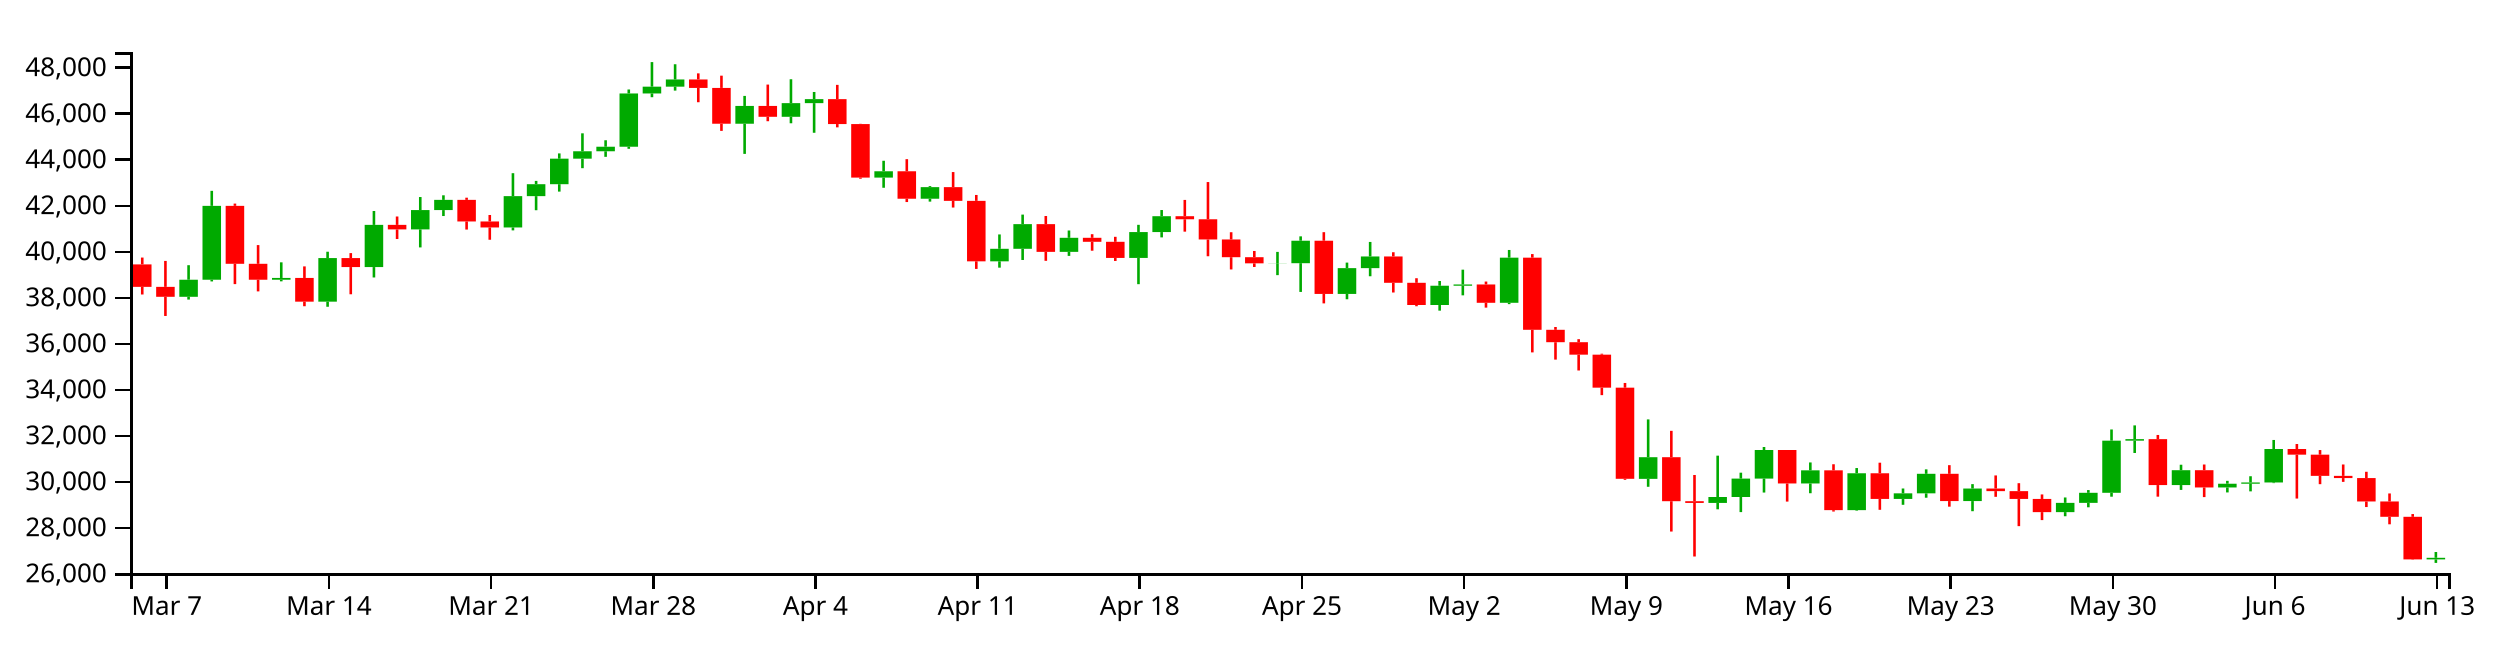
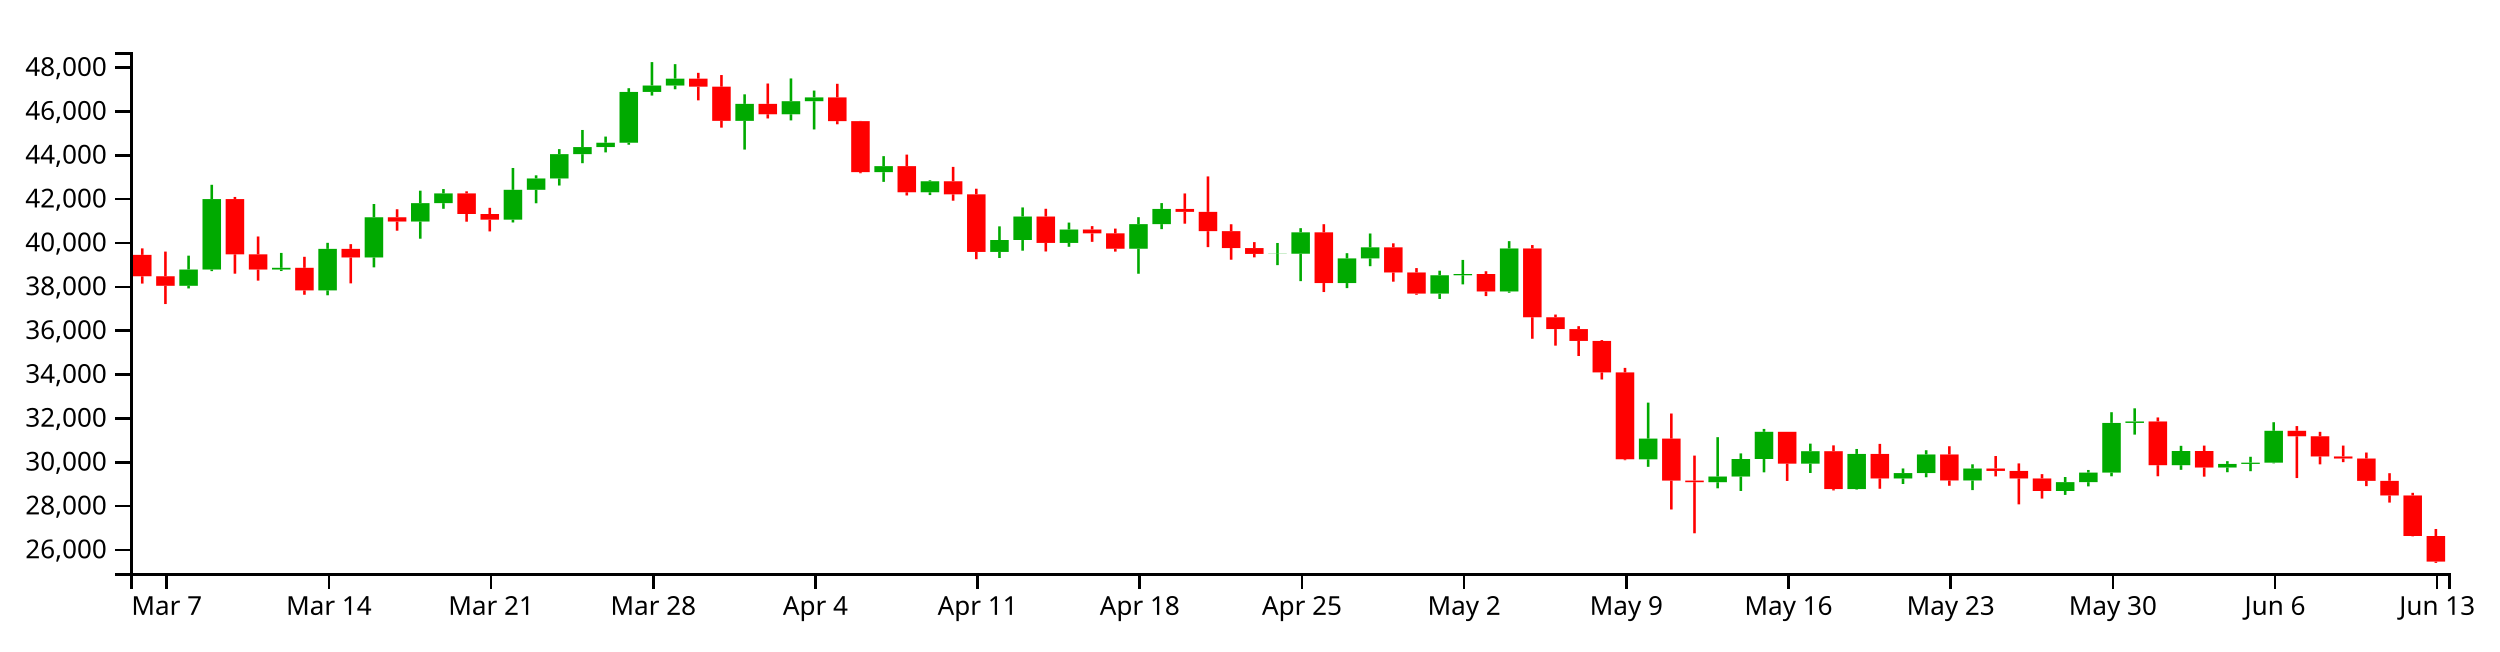
<svg xmlns="http://www.w3.org/2000/svg" version="1.1" width="960" height="250">
  <g transform="translate(50,20)">
    <style>.axis path,.axis line{fill:none;stroke:#000;shape-rendering:crispEdges;}path.candle{stroke:#000000;}path.candle.body{stroke-width:0;}path.candle.up{fill:#00AA00;stroke:#00AA00;}path.candle.down{fill:#FF0000;stroke:#FF0000;}</style>
    <g class="candlestick">
      <g class="data">
-         <path class="candle body up" d="M 18.86 93.974 l 7.117 0 L 25.978 87.413 l -7.117 0 L 18.86 93.974 M 27.757 87.413 l 7.117 0 L 34.874 59.045 l -7.117 0 L 27.757 87.413 M 54.446 87.423 l 7.117 0 L 61.563 86.736 l -7.117 0 L 54.446 87.423 M 72.239 95.835 l 7.117 0 L 79.356 79.102 l -7.117 0 L 72.239 95.835 M 90.032 82.557 l 7.117 0 L 97.149 66.358 l -7.117 0 L 90.032 82.557 M 107.825 68.09 l 7.117 0 L 114.942 60.672 l -7.117 0 L 107.825 68.09 M 116.721 60.672 l 7.117 0 L 123.838 56.753 l -7.117 0 L 116.721 60.672 M 143.411 67.345 l 7.117 0 L 150.528 55.313 l -7.117 0 L 143.411 67.345 M 152.307 55.313 l 7.117 0 L 159.424 50.731 l -7.117 0 L 152.307 55.313 M 161.204 50.731 l 7.117 0 L 168.321 40.937 l -7.117 0 L 161.204 50.731 M 170.1 40.937 l 7.117 0 L 177.217 38.095 l -7.117 0 L 170.1 40.937 M 178.996 38.095 l 7.117 0 L 186.114 36.344 l -7.117 0 L 178.996 38.095 M 187.893 36.344 l 7.117 0 L 195.01 15.879 l -7.117 0 L 187.893 36.344 M 196.789 15.879 l 7.117 0 L 203.906 13.278 l -7.117 0 L 196.789 15.879 M 205.686 13.278 l 7.117 0 L 212.803 10.517 l -7.117 0 L 205.686 13.278 M 232.375 27.518 l 7.117 0 L 239.492 20.688 l -7.117 0 L 232.375 27.518 M 250.168 24.862 l 7.117 0 L 257.285 19.594 l -7.117 0 L 250.168 24.862 M 259.064 19.593 l 7.117 0 L 266.182 18.064 l -7.117 0 L 259.064 19.593 M 285.754 48.19 l 7.117 0 L 292.871 45.772 l -7.117 0 L 285.754 48.19 M 303.547 56.304 l 7.117 0 L 310.664 51.869 l -7.117 0 L 303.547 56.304 M 330.236 80.347 l 7.117 0 L 337.353 75.537 l -7.117 0 L 330.236 80.347 M 339.132 75.537 l 7.117 0 L 346.25 66.059 l -7.117 0 L 339.132 75.537 M 356.925 76.708 l 7.117 0 L 364.042 71.323 l -7.117 0 L 356.925 76.708 M 383.615 79.043 l 7.117 0 L 390.732 69.122 l -7.117 0 L 383.615 79.043 M 392.511 69.122 l 7.117 0 L 399.628 63.008 l -7.117 0 L 392.511 69.122 M 436.993 81.132 l 7.117 0 L 444.11 81.057 l -7.117 0 L 436.993 81.132 M 445.89 81.057 l 7.117 0 L 453.007 72.435 l -7.117 0 L 445.89 81.057 M 463.683 92.873 l 7.117 0 L 470.8 82.951 l -7.117 0 L 463.683 92.873 M 472.579 82.951 l 7.117 0 L 479.696 78.478 l -7.117 0 L 472.579 82.951 M 499.268 97.13 l 7.117 0 L 506.385 89.731 l -7.117 0 L 499.268 97.13 M 508.165 89.731 l 7.117 0 L 515.282 89.229 l -7.117 0 L 508.165 89.731 M 525.958 96.263 l 7.117 0 L 533.075 78.938 l -7.117 0 L 525.958 96.263 M 579.336 163.888 l 7.117 0 L 586.453 155.558 l -7.117 0 L 579.336 163.888 M 606.026 173.116 l 7.117 0 L 613.143 170.843 l -7.117 0 L 606.026 173.116 M 614.922 170.843 l 7.117 0 L 622.039 163.778 l -7.117 0 L 614.922 170.843 M 623.818 163.778 l 7.117 0 L 630.936 152.804 l -7.117 0 L 623.818 163.778 M 641.611 165.657 l 7.117 0 L 648.729 160.613 l -7.117 0 L 641.611 165.657 M 659.404 175.893 l 7.117 0 L 666.521 161.724 l -7.117 0 L 659.404 175.893 M 677.197 171.603 l 7.117 0 L 684.314 169.447 l -7.117 0 L 677.197 171.603 M 686.094 169.447 l 7.117 0 L 693.211 161.947 l -7.117 0 L 686.094 169.447 M 703.886 172.414 l 7.117 0 L 711.004 167.596 l -7.117 0 L 703.886 172.414 M 739.472 176.649 l 7.117 0 L 746.589 173.102 l -7.117 0 L 739.472 176.649 M 748.369 173.102 l 7.117 0 L 755.486 169.243 l -7.117 0 L 748.369 173.102 M 757.265 169.243 l 7.117 0 L 764.382 149.223 l -7.117 0 L 757.265 169.243 M 766.162 149.223 l 7.117 0 L 773.279 148.633 l -7.117 0 L 766.162 149.223 M 783.954 166.259 l 7.117 0 L 791.072 160.545 l -7.117 0 L 783.954 166.259 M 801.747 167.193 l 7.117 0 L 808.864 165.745 l -7.117 0 L 801.747 167.193 M 810.644 165.745 l 7.117 0 L 817.761 165.258 l -7.117 0 L 810.644 165.745 M 819.54 165.258 l 7.117 0 L 826.657 152.413 l -7.117 0 L 819.54 165.258 M 881.815 194.806 l 7.117 0 L 888.932 194.194 l -7.117 0 L 881.815 194.806" />
-         <path class="candle body down" d="M 1.068 81.518 l 7.117 0 L 8.185 90.151 l -7.117 0 L 1.068 81.518 M 9.964 90.151 l 7.117 0 L 17.081 93.974 l -7.117 0 L 9.964 90.151 M 36.653 59.045 l 7.117 0 L 43.77 81.306 l -7.117 0 L 36.653 59.045 M 45.55 81.305 l 7.117 0 L 52.667 87.423 l -7.117 0 L 45.55 81.305 M 63.343 86.736 l 7.117 0 L 70.46 95.835 l -7.117 0 L 63.343 86.736 M 81.136 79.102 l 7.117 0 L 88.253 82.557 l -7.117 0 L 81.136 79.102 M 98.928 66.357 l 7.117 0 L 106.046 68.09 l -7.117 0 L 98.928 66.357 M 125.618 56.753 l 7.117 0 L 132.735 65.049 l -7.117 0 L 125.618 56.753 M 134.514 65.049 l 7.117 0 L 141.631 67.345 l -7.117 0 L 134.514 65.049 M 214.582 10.517 l 7.117 0 L 221.699 13.757 l -7.117 0 L 214.582 10.517 M 223.479 13.757 l 7.117 0 L 230.596 27.518 l -7.117 0 L 223.479 13.757 M 241.271 20.688 l 7.117 0 L 248.389 24.862 l -7.117 0 L 241.271 20.688 M 267.961 18.064 l 7.117 0 L 275.078 27.631 l -7.117 0 L 267.961 18.064 M 276.857 27.631 l 7.117 0 L 283.974 48.19 l -7.117 0 L 276.857 27.631 M 294.65 45.771 l 7.117 0 L 301.767 56.304 l -7.117 0 L 294.65 45.771 M 312.443 51.869 l 7.117 0 L 319.56 57.127 l -7.117 0 L 312.443 51.869 M 321.339 57.127 l 7.117 0 L 328.457 80.347 l -7.117 0 L 321.339 57.127 M 348.029 66.059 l 7.117 0 L 355.146 76.708 l -7.117 0 L 348.029 66.059 M 365.822 71.323 l 7.117 0 L 372.939 72.853 l -7.117 0 L 365.822 71.323 M 374.718 72.854 l 7.117 0 L 381.835 79.043 l -7.117 0 L 374.718 72.854 M 401.407 63.008 l 7.117 0 L 408.525 64.2 l -7.117 0 L 401.407 63.008 M 410.304 64.2 l 7.117 0 L 417.421 71.959 l -7.117 0 L 410.304 64.2 M 419.2 71.959 l 7.117 0 L 426.317 78.768 l -7.117 0 L 419.2 71.959 M 428.097 78.768 l 7.117 0 L 435.214 81.132 l -7.117 0 L 428.097 78.768 M 454.786 72.435 l 7.117 0 L 461.903 92.873 l -7.117 0 L 454.786 72.435 M 481.475 78.478 l 7.117 0 L 488.593 88.602 l -7.117 0 L 481.475 78.478 M 490.372 88.602 l 7.117 0 L 497.489 97.13 l -7.117 0 L 490.372 88.602 M 517.061 89.229 l 7.117 0 L 524.178 96.263 l -7.117 0 L 517.061 89.229 M 534.854 78.938 l 7.117 0 L 541.971 106.652 l -7.117 0 L 534.854 78.938 M 543.75 106.652 l 7.117 0 L 550.868 111.415 l -7.117 0 L 543.75 106.652 M 552.647 111.415 l 7.117 0 L 559.764 116.198 l -7.117 0 L 552.647 111.415 M 561.543 116.198 l 7.117 0 L 568.661 128.867 l -7.117 0 L 561.543 116.198 M 570.44 128.867 l 7.117 0 L 577.557 163.87 l -7.117 0 L 570.44 128.867 M 588.233 155.558 l 7.117 0 L 595.35 172.46 l -7.117 0 L 588.233 155.558 M 597.129 172.46 l 7.117 0 L 604.246 173.116 l -7.117 0 L 597.129 172.46 M 632.715 152.804 l 7.117 0 L 639.832 165.657 l -7.117 0 L 632.715 152.804 M 650.508 160.613 l 7.117 0 L 657.625 175.894 l -7.117 0 L 650.508 160.613 M 668.301 161.724 l 7.117 0 L 675.418 171.603 l -7.117 0 L 668.301 161.724 M 694.99 161.947 l 7.117 0 L 702.107 172.414 l -7.117 0 L 694.99 161.947 M 712.783 167.596 l 7.117 0 L 719.9 168.589 l -7.117 0 L 712.783 167.596 M 721.679 168.589 l 7.117 0 L 728.796 171.6 l -7.117 0 L 721.679 168.589 M 730.576 171.6 l 7.117 0 L 737.693 176.649 l -7.117 0 L 730.576 171.6 M 775.058 148.633 l 7.117 0 L 782.175 166.259 l -7.117 0 L 775.058 148.633 M 792.851 160.545 l 7.117 0 L 799.968 167.193 l -7.117 0 L 792.851 160.545 M 828.437 152.413 l 7.117 0 L 835.554 154.602 l -7.117 0 L 828.437 152.413 M 837.333 154.602 l 7.117 0 L 844.45 162.735 l -7.117 0 L 837.333 154.602 M 846.23 162.735 l 7.117 0 L 853.347 163.573 l -7.117 0 L 846.23 162.735 M 855.126 163.573 l 7.117 0 L 862.243 172.567 l -7.117 0 L 855.126 163.573 M 864.022 172.567 l 7.117 0 L 871.14 178.461 l -7.117 0 L 864.022 172.567 M 872.919 178.461 l 7.117 0 L 880.036 194.806 l -7.117 0 L 872.919 178.461" />
+         <path class="candle body up" d="M 18.86 89.74 l 7.117 0 L 25.978 83.488 l -7.117 0 L 18.86 89.74 M 27.757 83.488 l 7.117 0 L 34.874 56.452 l -7.117 0 L 27.757 83.488 M 54.446 83.497 l 7.117 0 L 61.563 82.842 l -7.117 0 L 54.446 83.497 M 72.239 91.514 l 7.117 0 L 79.356 75.567 l -7.117 0 L 72.239 91.514 M 90.032 78.86 l 7.117 0 L 97.149 63.421 l -7.117 0 L 90.032 78.86 M 107.825 65.072 l 7.117 0 L 114.942 58.003 l -7.117 0 L 107.825 65.072 M 116.721 58.003 l 7.117 0 L 123.838 54.268 l -7.117 0 L 116.721 58.003 M 143.411 64.362 l 7.117 0 L 150.528 52.896 l -7.117 0 L 143.411 64.362 M 152.307 52.896 l 7.117 0 L 159.424 48.529 l -7.117 0 L 152.307 52.896 M 161.204 48.529 l 7.117 0 L 168.321 39.194 l -7.117 0 L 161.204 48.529 M 170.1 39.194 l 7.117 0 L 177.217 36.486 l -7.117 0 L 170.1 39.194 M 178.996 36.486 l 7.117 0 L 186.114 34.818 l -7.117 0 L 178.996 36.486 M 187.893 34.818 l 7.117 0 L 195.01 15.314 l -7.117 0 L 187.893 34.818 M 196.789 15.314 l 7.117 0 L 203.906 12.835 l -7.117 0 L 196.789 15.314 M 205.686 12.835 l 7.117 0 L 212.803 10.203 l -7.117 0 L 205.686 12.835 M 232.375 26.406 l 7.117 0 L 239.492 19.897 l -7.117 0 L 232.375 26.406 M 250.168 23.875 l 7.117 0 L 257.285 18.854 l -7.117 0 L 250.168 23.875 M 259.064 18.854 l 7.117 0 L 266.182 17.396 l -7.117 0 L 259.064 18.854 M 285.754 46.107 l 7.117 0 L 292.871 43.802 l -7.117 0 L 285.754 46.107 M 303.547 53.84 l 7.117 0 L 310.664 49.613 l -7.117 0 L 303.547 53.84 M 330.236 76.754 l 7.117 0 L 337.353 72.17 l -7.117 0 L 330.236 76.754 M 339.132 72.169 l 7.117 0 L 346.25 63.137 l -7.117 0 L 339.132 72.169 M 356.925 73.286 l 7.117 0 L 364.042 68.154 l -7.117 0 L 356.925 73.286 M 383.615 75.511 l 7.117 0 L 390.732 66.055 l -7.117 0 L 383.615 75.511 M 392.511 66.055 l 7.117 0 L 399.628 60.229 l -7.117 0 L 392.511 66.055 M 436.993 77.502 l 7.117 0 L 444.11 77.43 l -7.117 0 L 436.993 77.502 M 445.89 77.43 l 7.117 0 L 453.007 69.213 l -7.117 0 L 445.89 77.43 M 463.683 88.691 l 7.117 0 L 470.8 79.235 l -7.117 0 L 463.683 88.691 M 472.579 79.235 l 7.117 0 L 479.696 74.972 l -7.117 0 L 472.579 79.235 M 499.268 92.748 l 7.117 0 L 506.385 85.696 l -7.117 0 L 499.268 92.748 M 508.165 85.696 l 7.117 0 L 515.282 85.218 l -7.117 0 L 508.165 85.696 M 525.958 91.922 l 7.117 0 L 533.075 75.411 l -7.117 0 L 525.958 91.922 M 579.336 156.371 l 7.117 0 L 586.453 148.432 l -7.117 0 L 579.336 156.371 M 606.026 165.165 l 7.117 0 L 613.143 162.998 l -7.117 0 L 606.026 165.165 M 614.922 162.998 l 7.117 0 L 622.039 156.265 l -7.117 0 L 614.922 162.998 M 623.818 156.265 l 7.117 0 L 630.936 145.807 l -7.117 0 L 623.818 156.265 M 641.611 158.056 l 7.117 0 L 648.729 153.249 l -7.117 0 L 641.611 158.056 M 659.404 167.812 l 7.117 0 L 666.521 154.308 l -7.117 0 L 659.404 167.812 M 677.197 163.723 l 7.117 0 L 684.314 161.668 l -7.117 0 L 677.197 163.723 M 686.094 161.668 l 7.117 0 L 693.211 154.521 l -7.117 0 L 686.094 161.668 M 703.886 164.496 l 7.117 0 L 711.004 159.904 l -7.117 0 L 703.886 164.496 M 739.472 168.532 l 7.117 0 L 746.589 165.151 l -7.117 0 L 739.472 168.532 M 748.369 165.151 l 7.117 0 L 755.486 161.474 l -7.117 0 L 748.369 165.151 M 757.265 161.474 l 7.117 0 L 764.382 142.394 l -7.117 0 L 757.265 161.474 M 766.162 142.394 l 7.117 0 L 773.279 141.832 l -7.117 0 L 766.162 142.394 M 783.954 158.63 l 7.117 0 L 791.072 153.185 l -7.117 0 L 783.954 158.63 M 801.747 159.52 l 7.117 0 L 808.864 158.14 l -7.117 0 L 801.747 159.52 M 810.644 158.14 l 7.117 0 L 817.761 157.676 l -7.117 0 L 810.644 158.14 M 819.54 157.676 l 7.117 0 L 826.657 145.435 l -7.117 0 L 819.54 157.676" />
+         <path class="candle body down" d="M 1.068 77.869 l 7.117 0 L 8.185 86.097 l -7.117 0 L 1.068 77.869 M 9.964 86.097 l 7.117 0 L 17.081 89.741 l -7.117 0 L 9.964 86.097 M 36.653 56.452 l 7.117 0 L 43.77 77.667 l -7.117 0 L 36.653 56.452 M 45.55 77.667 l 7.117 0 L 52.667 83.497 l -7.117 0 L 45.55 77.667 M 63.343 82.842 l 7.117 0 L 70.46 91.514 l -7.117 0 L 63.343 82.842 M 81.136 75.567 l 7.117 0 L 88.253 78.86 l -7.117 0 L 81.136 75.567 M 98.928 63.421 l 7.117 0 L 106.046 65.072 l -7.117 0 L 98.928 63.421 M 125.618 54.268 l 7.117 0 L 132.735 62.174 l -7.117 0 L 125.618 54.268 M 134.514 62.174 l 7.117 0 L 141.631 64.362 l -7.117 0 L 134.514 62.174 M 214.582 10.203 l 7.117 0 L 221.699 13.292 l -7.117 0 L 214.582 10.203 M 223.479 13.292 l 7.117 0 L 230.596 26.406 l -7.117 0 L 223.479 13.292 M 241.271 19.897 l 7.117 0 L 248.389 23.875 l -7.117 0 L 241.271 19.897 M 267.961 17.396 l 7.117 0 L 275.078 26.514 l -7.117 0 L 267.961 17.396 M 276.857 26.514 l 7.117 0 L 283.974 46.107 l -7.117 0 L 276.857 26.514 M 294.65 43.802 l 7.117 0 L 301.767 53.84 l -7.117 0 L 294.65 43.802 M 312.443 49.614 l 7.117 0 L 319.56 54.624 l -7.117 0 L 312.443 49.614 M 321.339 54.624 l 7.117 0 L 328.457 76.754 l -7.117 0 L 321.339 54.624 M 348.029 63.137 l 7.117 0 L 355.146 73.286 l -7.117 0 L 348.029 63.137 M 365.822 68.154 l 7.117 0 L 372.939 69.612 l -7.117 0 L 365.822 68.154 M 374.718 69.612 l 7.117 0 L 381.835 75.511 l -7.117 0 L 374.718 69.612 M 401.407 60.229 l 7.117 0 L 408.525 61.365 l -7.117 0 L 401.407 60.229 M 410.304 61.365 l 7.117 0 L 417.421 68.759 l -7.117 0 L 410.304 61.365 M 419.2 68.759 l 7.117 0 L 426.317 75.249 l -7.117 0 L 419.2 68.759 M 428.097 75.249 l 7.117 0 L 435.214 77.502 l -7.117 0 L 428.097 75.249 M 454.786 69.213 l 7.117 0 L 461.903 88.691 l -7.117 0 L 454.786 69.213 M 481.475 74.972 l 7.117 0 L 488.593 84.621 l -7.117 0 L 481.475 74.972 M 490.372 84.621 l 7.117 0 L 497.489 92.748 l -7.117 0 L 490.372 84.621 M 517.061 85.218 l 7.117 0 L 524.178 91.922 l -7.117 0 L 517.061 85.218 M 534.854 75.411 l 7.117 0 L 541.971 101.823 l -7.117 0 L 534.854 75.411 M 543.75 101.823 l 7.117 0 L 550.868 106.363 l -7.117 0 L 543.75 101.823 M 552.647 106.363 l 7.117 0 L 559.764 110.921 l -7.117 0 L 552.647 106.363 M 561.543 110.921 l 7.117 0 L 568.661 122.994 l -7.117 0 L 561.543 110.921 M 570.44 122.994 l 7.117 0 L 577.557 156.353 l -7.117 0 L 570.44 122.994 M 588.233 148.432 l 7.117 0 L 595.35 164.54 l -7.117 0 L 588.233 148.432 M 597.129 164.54 l 7.117 0 L 604.246 165.165 l -7.117 0 L 597.129 164.54 M 632.715 145.807 l 7.117 0 L 639.832 158.056 l -7.117 0 L 632.715 145.807 M 650.508 153.249 l 7.117 0 L 657.625 167.812 l -7.117 0 L 650.508 153.249 M 668.301 154.308 l 7.117 0 L 675.418 163.723 l -7.117 0 L 668.301 154.308 M 694.99 154.521 l 7.117 0 L 702.107 164.496 l -7.117 0 L 694.99 154.521 M 712.783 159.904 l 7.117 0 L 719.9 160.85 l -7.117 0 L 712.783 159.904 M 721.679 160.851 l 7.117 0 L 728.796 163.72 l -7.117 0 L 721.679 160.851 M 730.576 163.72 l 7.117 0 L 737.693 168.532 l -7.117 0 L 730.576 163.72 M 775.058 141.832 l 7.117 0 L 782.175 158.63 l -7.117 0 L 775.058 141.832 M 792.851 153.185 l 7.117 0 L 799.968 159.52 l -7.117 0 L 792.851 153.185 M 828.437 145.435 l 7.117 0 L 835.554 147.521 l -7.117 0 L 828.437 145.435 M 837.333 147.521 l 7.117 0 L 844.45 155.272 l -7.117 0 L 837.333 147.521 M 846.23 155.272 l 7.117 0 L 853.347 156.07 l -7.117 0 L 846.23 155.272 M 855.126 156.07 l 7.117 0 L 862.243 164.641 l -7.117 0 L 855.126 156.07 M 864.022 164.642 l 7.117 0 L 871.14 170.259 l -7.117 0 L 864.022 164.642 M 872.919 170.259 l 7.117 0 L 880.036 185.836 l -7.117 0 L 872.919 170.259 M 881.815 185.836 l 7.117 0 L 888.932 195.662 l -7.117 0 L 881.815 185.836" />
        <path class="candle body equal" />
-         <path class="candle wick up" d="M 22.419 81.835 L 22.419 87.413 M 22.419 93.974 L 22.419 95.037 M 31.315 53.282 L 31.315 59.045 M 31.315 87.413 L 31.315 88.069 M 58.005 80.734 L 58.005 86.736 M 58.005 87.423 L 58.005 88.033 M 75.798 76.666 L 75.798 79.102 M 75.798 95.835 L 75.798 97.8 M 93.591 61.022 L 93.591 66.358 M 93.591 82.557 L 93.591 86.549 M 111.383 55.659 L 111.383 60.672 M 111.383 68.09 L 111.383 75.006 M 120.28 54.996 L 120.28 56.753 M 120.28 60.672 L 120.28 62.954 M 146.969 46.506 L 146.969 55.313 M 146.969 67.345 L 146.969 68.465 M 155.866 49.466 L 155.866 50.731 M 155.866 55.313 L 155.866 60.726 M 164.762 38.91 L 164.762 40.937 M 164.762 50.731 L 164.762 53.579 M 173.659 31.195 L 173.659 38.095 M 173.659 40.937 L 173.659 44.581 M 182.555 33.856 L 182.555 36.344 M 182.555 38.095 L 182.555 40.225 M 191.451 14.367 L 191.451 15.879 M 191.451 36.344 L 191.451 37.138 M 200.348 3.846 L 200.348 13.278 M 200.348 15.879 L 200.348 17.33 M 209.244 4.671 L 209.244 10.517 M 209.244 13.278 L 209.244 14.792 M 235.934 16.831 L 235.934 20.688 M 235.934 27.518 L 235.934 39.094 M 253.727 10.434 L 253.727 19.594 M 253.727 24.862 L 253.727 27.336 M 262.623 15.323 L 262.623 18.064 M 262.623 19.593 L 262.623 30.984 M 289.312 41.736 L 289.312 45.772 M 289.312 48.19 L 289.312 52.104 M 307.105 51.463 L 307.105 51.869 M 307.105 56.304 L 307.105 57.422 M 333.794 70.024 L 333.794 75.537 M 333.794 80.347 L 333.794 82.784 M 342.691 62.406 L 342.691 66.059 M 342.691 75.537 L 342.691 79.834 M 360.484 68.51 L 360.484 71.323 M 360.484 76.708 L 360.484 78.263 M 387.173 66.333 L 387.173 69.122 M 387.173 79.043 L 387.173 89.128 M 396.07 60.65 L 396.07 63.008 M 396.07 69.122 L 396.07 71.155 M 440.552 76.729 L 440.552 81.057 M 440.552 81.132 L 440.552 85.655 M 449.448 70.757 L 449.448 72.435 M 449.448 81.057 L 449.448 92.101 M 467.241 80.84 L 467.241 82.951 M 467.241 92.873 L 467.241 94.917 M 476.138 72.907 L 476.138 78.478 M 476.138 82.951 L 476.138 86.081 M 502.827 87.905 L 502.827 89.731 M 502.827 97.13 L 502.827 99.289 M 511.723 83.555 L 511.723 89.229 M 511.723 89.731 L 511.723 93.409 M 529.516 75.989 L 529.516 78.938 M 529.516 96.263 L 529.516 96.784 M 582.895 141.053 L 582.895 155.558 M 582.895 163.888 L 582.895 166.926 M 609.584 154.973 L 609.584 170.843 M 609.584 173.116 L 609.584 175.572 M 618.481 161.511 L 618.481 163.778 M 618.481 170.843 L 618.481 176.647 M 627.377 151.646 L 627.377 152.804 M 627.377 163.778 L 627.377 169.138 M 645.17 157.579 L 645.17 160.613 M 645.17 165.657 L 645.17 169.4 M 662.963 159.728 L 662.963 161.724 M 662.963 175.893 L 662.963 176.105 M 680.756 167.582 L 680.756 169.447 M 680.756 171.603 L 680.756 173.844 M 689.652 160.233 L 689.652 161.947 M 689.652 169.447 L 689.652 171.125 M 707.445 165.906 L 707.445 167.596 M 707.445 172.414 L 707.445 176.303 M 743.031 171.029 L 743.031 173.102 M 743.031 176.649 L 743.031 178.238 M 751.927 168.186 L 751.927 169.243 M 751.927 173.102 L 751.927 174.799 M 760.824 144.914 L 760.824 149.223 M 760.824 169.243 L 760.824 170.732 M 769.72 143.35 L 769.72 148.633 M 769.72 149.223 L 769.72 153.943 M 787.513 158.457 L 787.513 160.545 M 787.513 166.259 L 787.513 168.126 M 805.306 164.642 L 805.306 165.745 M 805.306 167.193 L 805.306 169.094 M 814.202 162.874 L 814.202 165.258 M 814.202 165.745 L 814.202 168.684 M 823.099 148.946 L 823.099 152.413 M 823.099 165.258 L 823.099 165.514 M 885.374 191.968 L 885.374 194.194 M 885.374 194.806 L 885.374 196.154" style="stroke-width: 1px;" />
-         <path class="candle wick down" d="M 4.626 78.904 L 4.626 81.518 M 4.626 90.151 L 4.626 93.086 M 13.523 80.196 L 13.523 90.151 M 13.523 93.974 L 13.523 101.333 M 40.212 58.18 L 40.212 59.045 M 40.212 81.306 L 40.212 89.1 M 49.108 74.112 L 49.108 81.305 M 49.108 87.423 L 49.108 91.893 M 66.901 82.295 L 66.901 86.736 M 66.901 95.835 L 66.901 97.592 M 84.694 77.192 L 84.694 79.102 M 84.694 82.557 L 84.694 92.999 M 102.487 63.135 L 102.487 66.357 M 102.487 68.09 L 102.487 71.782 M 129.176 55.913 L 129.176 56.753 M 129.176 65.049 L 129.176 68.151 M 138.073 62.557 L 138.073 65.049 M 138.073 67.345 L 138.073 72.065 M 218.141 8.172 L 218.141 10.517 M 218.141 13.757 L 218.141 19.257 M 227.037 9.057 L 227.037 13.757 M 227.037 27.518 L 227.037 30.26 M 244.83 12.476 L 244.83 20.688 M 244.83 24.862 L 244.83 26.549 M 271.519 12.591 L 271.519 18.064 M 271.519 27.631 L 271.519 28.901 M 280.416 27.546 L 280.416 27.631 M 280.416 48.19 L 280.416 48.627 M 298.209 41.121 L 298.209 45.771 M 298.209 56.304 L 298.209 57.584 M 316.002 46.071 L 316.002 51.869 M 316.002 57.127 L 316.002 59.696 M 324.898 54.866 L 324.898 57.127 M 324.898 80.347 L 324.898 83.267 M 351.587 62.947 L 351.587 66.059 M 351.587 76.708 L 351.587 80.158 M 369.38 69.932 L 369.38 71.323 M 369.38 72.853 L 369.38 76.274 M 378.277 70.937 L 378.277 72.854 M 378.277 79.043 L 378.277 80.209 M 404.966 56.772 L 404.966 63.008 M 404.966 64.2 L 404.966 68.955 M 413.862 49.908 L 413.862 64.2 M 413.862 71.959 L 413.862 78.399 M 422.759 69.175 L 422.759 71.959 M 422.759 78.768 L 422.759 83.47 M 431.655 76.376 L 431.655 78.768 M 431.655 81.132 L 431.655 82.516 M 458.345 69.155 L 458.345 72.435 M 458.345 92.873 L 458.345 96.499 M 485.034 76.86 L 485.034 78.478 M 485.034 88.602 L 485.034 92.322 M 493.93 86.841 L 493.93 88.602 M 493.93 97.13 L 493.93 97.595 M 520.62 88.112 L 520.62 89.229 M 520.62 96.263 L 520.62 98.128 M 538.413 77.564 L 538.413 78.938 M 538.413 106.652 L 538.413 115.319 M 547.309 105.568 L 547.309 106.652 M 547.309 111.415 L 547.309 118.092 M 556.206 110.245 L 556.206 111.415 M 556.206 116.198 L 556.206 122.271 M 565.102 115.829 L 565.102 116.198 M 565.102 128.867 L 565.102 131.733 M 573.998 127.058 L 573.998 128.867 M 573.998 163.87 L 573.998 164.25 M 591.791 145.439 L 591.791 155.558 M 591.791 172.46 L 591.791 184.112 M 600.688 162.397 L 600.688 172.46 M 600.688 173.116 L 600.688 193.698 M 636.273 152.804 L 636.273 152.804 M 636.273 165.657 L 636.273 172.61 M 654.066 158.272 L 654.066 160.613 M 654.066 175.894 L 654.066 176.431 M 671.859 157.677 L 671.859 161.724 M 671.859 171.603 L 671.859 175.764 M 698.549 158.62 L 698.549 161.947 M 698.549 172.414 L 698.549 174.559 M 716.341 162.567 L 716.341 167.596 M 716.341 168.589 L 716.341 170.779 M 725.238 165.546 L 725.238 168.589 M 725.238 171.6 L 725.238 182.04 M 734.134 169.865 L 734.134 171.6 M 734.134 176.649 L 734.134 179.714 M 778.617 147.026 L 778.617 148.633 M 778.617 166.259 L 778.617 170.719 M 796.409 158.369 L 796.409 160.545 M 796.409 167.193 L 796.409 170.884 M 831.995 150.501 L 831.995 152.413 M 831.995 154.602 L 831.995 171.444 M 840.892 152.819 L 840.892 154.602 M 840.892 162.735 L 840.892 165.923 M 849.788 158.36 L 849.788 162.735 M 849.788 163.573 L 849.788 165.038 M 858.685 161.162 L 858.685 163.573 M 858.685 172.567 L 858.685 174.704 M 867.581 169.488 L 867.581 172.567 M 867.581 178.461 L 867.581 181.33 M 876.477 177.399 L 876.477 178.461 M 876.477 194.806 L 876.477 194.935" style="stroke-width: 1px;" />
+         <path class="candle wick up" d="M 22.419 78.172 L 22.419 83.488 M 22.419 89.74 L 22.419 90.754 M 31.315 50.96 L 31.315 56.452 M 31.315 83.488 L 31.315 84.113 M 58.005 77.122 L 58.005 82.842 M 58.005 83.497 L 58.005 84.078 M 75.798 73.246 L 75.798 75.567 M 75.798 91.514 L 75.798 93.386 M 93.591 58.336 L 93.591 63.421 M 93.591 78.86 L 93.591 82.664 M 111.383 53.225 L 111.383 58.003 M 111.383 65.072 L 111.383 71.664 M 120.28 52.594 L 120.28 54.268 M 120.28 58.003 L 120.28 60.177 M 146.969 44.503 L 146.969 52.896 M 146.969 64.362 L 146.969 65.429 M 155.866 47.323 L 155.866 48.529 M 155.866 52.896 L 155.866 58.054 M 164.762 37.263 L 164.762 39.194 M 164.762 48.529 L 164.762 51.243 M 173.659 29.91 L 173.659 36.486 M 173.659 39.194 L 173.659 42.667 M 182.555 32.446 L 182.555 34.818 M 182.555 36.486 L 182.555 38.517 M 191.451 13.872 L 191.451 15.314 M 191.451 34.818 L 191.451 35.574 M 200.348 3.846 L 200.348 12.835 M 200.348 15.314 L 200.348 16.697 M 209.244 4.632 L 209.244 10.203 M 209.244 12.835 L 209.244 14.278 M 235.934 16.221 L 235.934 19.897 M 235.934 26.406 L 235.934 37.439 M 253.727 10.125 L 253.727 18.854 M 253.727 23.875 L 253.727 26.233 M 262.623 14.784 L 262.623 17.396 M 262.623 18.854 L 262.623 29.71 M 289.312 39.956 L 289.312 43.802 M 289.312 46.107 L 289.312 49.838 M 307.105 49.226 L 307.105 49.613 M 307.105 53.84 L 307.105 54.905 M 333.794 66.915 L 333.794 72.17 M 333.794 76.754 L 333.794 79.076 M 342.691 59.655 L 342.691 63.137 M 342.691 72.169 L 342.691 76.265 M 360.484 65.473 L 360.484 68.154 M 360.484 73.286 L 360.484 74.767 M 387.173 63.398 L 387.173 66.055 M 387.173 75.511 L 387.173 85.122 M 396.07 57.982 L 396.07 60.229 M 396.07 66.055 L 396.07 67.993 M 440.552 73.306 L 440.552 77.43 M 440.552 77.502 L 440.552 81.813 M 449.448 67.614 L 449.448 69.213 M 449.448 77.43 L 449.448 87.956 M 467.241 77.223 L 467.241 79.235 M 467.241 88.691 L 467.241 90.639 M 476.138 69.663 L 476.138 74.972 M 476.138 79.235 L 476.138 82.218 M 502.827 83.956 L 502.827 85.696 M 502.827 92.748 L 502.827 94.806 M 511.723 79.811 L 511.723 85.218 M 511.723 85.696 L 511.723 89.202 M 529.516 72.6 L 529.516 75.411 M 529.516 91.922 L 529.516 92.418 M 582.895 134.608 L 582.895 148.432 M 582.895 156.371 L 582.895 159.265 M 609.584 147.874 L 609.584 162.998 M 609.584 165.165 L 609.584 167.506 M 618.481 154.105 L 618.481 156.265 M 618.481 162.998 L 618.481 168.53 M 627.377 144.703 L 627.377 145.807 M 627.377 156.265 L 627.377 161.374 M 645.17 150.358 L 645.17 153.249 M 645.17 158.056 L 645.17 161.623 M 662.963 152.405 L 662.963 154.308 M 662.963 167.812 L 662.963 168.014 M 680.756 159.89 L 680.756 161.668 M 680.756 163.723 L 680.756 165.859 M 689.652 152.887 L 689.652 154.521 M 689.652 161.668 L 689.652 163.267 M 707.445 158.293 L 707.445 159.904 M 707.445 164.496 L 707.445 168.202 M 743.031 163.175 L 743.031 165.151 M 743.031 168.532 L 743.031 170.046 M 751.927 160.466 L 751.927 161.474 M 751.927 165.151 L 751.927 166.769 M 760.824 138.287 L 760.824 142.394 M 760.824 161.474 L 760.824 162.892 M 769.72 136.797 L 769.72 141.832 M 769.72 142.394 L 769.72 146.892 M 787.513 151.195 L 787.513 153.185 M 787.513 158.63 L 787.513 160.409 M 805.306 157.089 L 805.306 158.14 M 805.306 159.52 L 805.306 161.332 M 814.202 155.404 L 814.202 157.676 M 814.202 158.14 L 814.202 160.941 M 823.099 142.13 L 823.099 145.435 M 823.099 157.676 L 823.099 157.92" style="stroke-width: 1px;" />
+         <path class="candle wick down" d="M 4.626 75.378 L 4.626 77.869 M 4.626 86.097 L 4.626 88.894 M 13.523 76.61 L 13.523 86.097 M 13.523 89.741 L 13.523 96.754 M 40.212 55.628 L 40.212 56.452 M 40.212 77.667 L 40.212 85.095 M 49.108 70.811 L 49.108 77.667 M 49.108 83.497 L 49.108 87.757 M 66.901 78.61 L 66.901 82.842 M 66.901 91.514 L 66.901 93.188 M 84.694 73.747 L 84.694 75.567 M 84.694 78.86 L 84.694 88.812 M 102.487 60.35 L 102.487 63.421 M 102.487 65.072 L 102.487 68.591 M 129.176 53.467 L 129.176 54.268 M 129.176 62.174 L 129.176 65.13 M 138.073 59.799 L 138.073 62.174 M 138.073 64.362 L 138.073 68.861 M 218.141 7.969 L 218.141 10.203 M 218.141 13.292 L 218.141 18.533 M 227.037 8.812 L 227.037 13.292 M 227.037 26.406 L 227.037 29.019 M 244.83 12.071 L 244.83 19.897 M 244.83 23.875 L 244.83 25.483 M 271.519 12.18 L 271.519 17.396 M 271.519 26.514 L 271.519 27.724 M 280.416 26.433 L 280.416 26.514 M 280.416 46.107 L 280.416 46.523 M 298.209 39.37 L 298.209 43.802 M 298.209 53.84 L 298.209 55.059 M 316.002 44.088 L 316.002 49.614 M 316.002 54.624 L 316.002 57.073 M 324.898 52.47 L 324.898 54.624 M 324.898 76.754 L 324.898 79.536 M 351.587 60.171 L 351.587 63.137 M 351.587 73.286 L 351.587 76.573 M 369.38 66.828 L 369.38 68.154 M 369.38 69.612 L 369.38 72.872 M 378.277 67.785 L 378.277 69.612 M 378.277 75.511 L 378.277 76.622 M 404.966 54.286 L 404.966 60.229 M 404.966 61.365 L 404.966 65.897 M 413.862 47.744 L 413.862 61.365 M 413.862 68.759 L 413.862 74.897 M 422.759 66.107 L 422.759 68.759 M 422.759 75.249 L 422.759 79.73 M 431.655 72.969 L 431.655 75.249 M 431.655 77.502 L 431.655 78.82 M 458.345 66.088 L 458.345 69.213 M 458.345 88.691 L 458.345 92.146 M 485.034 73.43 L 485.034 74.972 M 485.034 84.621 L 485.034 88.166 M 493.93 82.943 L 493.93 84.621 M 493.93 92.748 L 493.93 93.191 M 520.62 84.154 L 520.62 85.218 M 520.62 91.922 L 520.62 93.699 M 538.413 74.101 L 538.413 75.411 M 538.413 101.823 L 538.413 110.083 M 547.309 100.79 L 547.309 101.823 M 547.309 106.363 L 547.309 112.726 M 556.206 105.247 L 556.206 106.363 M 556.206 110.921 L 556.206 116.708 M 565.102 110.569 L 565.102 110.921 M 565.102 122.994 L 565.102 125.726 M 573.998 121.27 L 573.998 122.994 M 573.998 156.353 L 573.998 156.715 M 591.791 138.788 L 591.791 148.432 M 591.791 164.54 L 591.791 175.645 M 600.688 154.95 L 600.688 164.54 M 600.688 165.165 L 600.688 184.78 M 636.273 145.807 L 636.273 145.807 M 636.273 158.056 L 636.273 164.682 M 654.066 151.018 L 654.066 153.249 M 654.066 167.812 L 654.066 168.324 M 671.859 150.451 L 671.859 154.308 M 671.859 163.723 L 671.859 167.688 M 698.549 151.35 L 698.549 154.521 M 698.549 164.496 L 698.549 166.54 M 716.341 155.112 L 716.341 159.904 M 716.341 160.85 L 716.341 162.938 M 725.238 157.95 L 725.238 160.851 M 725.238 163.72 L 725.238 173.67 M 734.134 162.067 L 734.134 163.72 M 734.134 168.532 L 734.134 171.453 M 778.617 140.3 L 778.617 141.832 M 778.617 158.63 L 778.617 162.881 M 796.409 151.11 L 796.409 153.185 M 796.409 159.52 L 796.409 163.038 M 831.995 143.612 L 831.995 145.435 M 831.995 147.521 L 831.995 163.572 M 840.892 145.821 L 840.892 147.521 M 840.892 155.272 L 840.892 158.31 M 849.788 151.102 L 849.788 155.272 M 849.788 156.07 L 849.788 157.466 M 858.685 153.773 L 858.685 156.07 M 858.685 164.641 L 858.685 166.678 M 867.581 161.707 L 867.581 164.642 M 867.581 170.259 L 867.581 172.993 M 876.477 169.246 L 876.477 170.259 M 876.477 185.836 L 876.477 185.959 M 885.374 183.131 L 885.374 185.836 M 885.374 195.662 L 885.374 196.154" style="stroke-width: 1px;" />
        <path class="candle wick equal" style="stroke-width: 1px;" />
      </g>
    </g>
    <g class="x axis" transform="translate(0,200)" fill="none" font-size="10" font-family="sans-serif" text-anchor="middle">
      <path class="domain" stroke="#000" d="M0.5,6V0.5H890.5V6" />
      <g class="tick" opacity="1" transform="translate(13.52259,0)">
        <line stroke="#000" y2="6" x1="0.5" x2="0.5" />
        <text fill="#000" y="9" x="0.5" dy="0.71em">Mar  7</text>
      </g>
      <g class="tick" opacity="1" transform="translate(75.79768,0)">
        <line stroke="#000" y2="6" x1="0.5" x2="0.5" />
        <text fill="#000" y="9" x="0.5" dy="0.71em">Mar 14</text>
      </g>
      <g class="tick" opacity="1" transform="translate(138.0728,0)">
        <line stroke="#000" y2="6" x1="0.5" x2="0.5" />
        <text fill="#000" y="9" x="0.5" dy="0.71em">Mar 21</text>
      </g>
      <g class="tick" opacity="1" transform="translate(200.3479,0)">
        <line stroke="#000" y2="6" x1="0.5" x2="0.5" />
        <text fill="#000" y="9" x="0.5" dy="0.71em">Mar 28</text>
      </g>
      <g class="tick" opacity="1" transform="translate(262.623,0)">
        <line stroke="#000" y2="6" x1="0.5" x2="0.5" />
        <text fill="#000" y="9" x="0.5" dy="0.71em">Apr  4</text>
      </g>
      <g class="tick" opacity="1" transform="translate(324.898,0)">
        <line stroke="#000" y2="6" x1="0.5" x2="0.5" />
        <text fill="#000" y="9" x="0.5" dy="0.71em">Apr 11</text>
      </g>
      <g class="tick" opacity="1" transform="translate(387.1731,0)">
        <line stroke="#000" y2="6" x1="0.5" x2="0.5" />
        <text fill="#000" y="9" x="0.5" dy="0.71em">Apr 18</text>
      </g>
      <g class="tick" opacity="1" transform="translate(449.4482,0)">
        <line stroke="#000" y2="6" x1="0.5" x2="0.5" />
        <text fill="#000" y="9" x="0.5" dy="0.71em">Apr 25</text>
      </g>
      <g class="tick" opacity="1" transform="translate(511.7233,0)">
        <line stroke="#000" y2="6" x1="0.5" x2="0.5" />
        <text fill="#000" y="9" x="0.5" dy="0.71em">May  2</text>
      </g>
      <g class="tick" opacity="1" transform="translate(573.9984,0)">
        <line stroke="#000" y2="6" x1="0.5" x2="0.5" />
        <text fill="#000" y="9" x="0.5" dy="0.71em">May  9</text>
      </g>
      <g class="tick" opacity="1" transform="translate(636.2735,0)">
        <line stroke="#000" y2="6" x1="0.5" x2="0.5" />
        <text fill="#000" y="9" x="0.5" dy="0.71em">May 16</text>
      </g>
      <g class="tick" opacity="1" transform="translate(698.5486,0)">
        <line stroke="#000" y2="6" x1="0.5" x2="0.5" />
        <text fill="#000" y="9" x="0.5" dy="0.71em">May 23</text>
      </g>
      <g class="tick" opacity="1" transform="translate(760.8237,0)">
        <line stroke="#000" y2="6" x1="0.5" x2="0.5" />
        <text fill="#000" y="9" x="0.5" dy="0.71em">May 30</text>
      </g>
      <g class="tick" opacity="1" transform="translate(823.0988,0)">
        <line stroke="#000" y2="6" x1="0.5" x2="0.5" />
        <text fill="#000" y="9" x="0.5" dy="0.71em">Jun  6</text>
      </g>
      <g class="tick" opacity="1" transform="translate(885.3739,0)">
        <line stroke="#000" y2="6" x1="0.5" x2="0.5" />
        <text fill="#000" y="9" x="0.5" dy="0.71em">Jun 13</text>
      </g>
    </g>
    <g class="y axis" fill="none" font-size="10" font-family="sans-serif" text-anchor="end">
      <path class="domain" stroke="#000" d="M-6,200.5H0.5V0.5H-6" />
-       <g class="tick" opacity="1" transform="translate(0,199.882)">
+       <g class="tick" opacity="1" transform="translate(0,190.6736)">
        <line stroke="#000" x2="-6" y1="0.5" y2="0.5" />
        <text fill="#000" x="-9" y="0.5" dy="0.32em">26,000</text>
      </g>
-       <g class="tick" opacity="1" transform="translate(0,182.213)">
+       <g class="tick" opacity="1" transform="translate(0,173.8346)">
        <line stroke="#000" x2="-6" y1="0.5" y2="0.5" />
        <text fill="#000" x="-9" y="0.5" dy="0.32em">28,000</text>
      </g>
-       <g class="tick" opacity="1" transform="translate(0,164.5441)">
+       <g class="tick" opacity="1" transform="translate(0,156.9956)">
        <line stroke="#000" x2="-6" y1="0.5" y2="0.5" />
        <text fill="#000" x="-9" y="0.5" dy="0.32em">30,000</text>
      </g>
-       <g class="tick" opacity="1" transform="translate(0,146.8751)">
+       <g class="tick" opacity="1" transform="translate(0,140.1566)">
        <line stroke="#000" x2="-6" y1="0.5" y2="0.5" />
        <text fill="#000" x="-9" y="0.5" dy="0.32em">32,000</text>
      </g>
-       <g class="tick" opacity="1" transform="translate(0,129.2061)">
+       <g class="tick" opacity="1" transform="translate(0,123.3176)">
        <line stroke="#000" x2="-6" y1="0.5" y2="0.5" />
        <text fill="#000" x="-9" y="0.5" dy="0.32em">34,000</text>
      </g>
-       <g class="tick" opacity="1" transform="translate(0,111.5371)">
+       <g class="tick" opacity="1" transform="translate(0,106.4786)">
        <line stroke="#000" x2="-6" y1="0.5" y2="0.5" />
        <text fill="#000" x="-9" y="0.5" dy="0.32em">36,000</text>
      </g>
-       <g class="tick" opacity="1" transform="translate(0,93.86816)">
+       <g class="tick" opacity="1" transform="translate(0,89.63955)">
        <line stroke="#000" x2="-6" y1="0.5" y2="0.5" />
        <text fill="#000" x="-9" y="0.5" dy="0.32em">38,000</text>
      </g>
-       <g class="tick" opacity="1" transform="translate(0,76.19919)">
+       <g class="tick" opacity="1" transform="translate(0,72.80054)">
        <line stroke="#000" x2="-6" y1="0.5" y2="0.5" />
        <text fill="#000" x="-9" y="0.5" dy="0.32em">40,000</text>
      </g>
-       <g class="tick" opacity="1" transform="translate(0,58.53021)">
+       <g class="tick" opacity="1" transform="translate(0,55.96153)">
        <line stroke="#000" x2="-6" y1="0.5" y2="0.5" />
        <text fill="#000" x="-9" y="0.5" dy="0.32em">42,000</text>
      </g>
-       <g class="tick" opacity="1" transform="translate(0,40.86124)">
+       <g class="tick" opacity="1" transform="translate(0,39.12253)">
        <line stroke="#000" x2="-6" y1="0.5" y2="0.5" />
        <text fill="#000" x="-9" y="0.5" dy="0.32em">44,000</text>
      </g>
-       <g class="tick" opacity="1" transform="translate(0,23.19227)">
+       <g class="tick" opacity="1" transform="translate(0,22.28352)">
        <line stroke="#000" x2="-6" y1="0.5" y2="0.5" />
        <text fill="#000" x="-9" y="0.5" dy="0.32em">46,000</text>
      </g>
-       <g class="tick" opacity="1" transform="translate(0,5.523293)">
+       <g class="tick" opacity="1" transform="translate(0,5.444512)">
        <line stroke="#000" x2="-6" y1="0.5" y2="0.5" />
        <text fill="#000" x="-9" y="0.5" dy="0.32em">48,000</text>
      </g>
      <text transform="rotate(-90)" y="6" dy=".71em" style="text-anchor: end;">Price ($)</text>
    </g>
  </g>
</svg>
